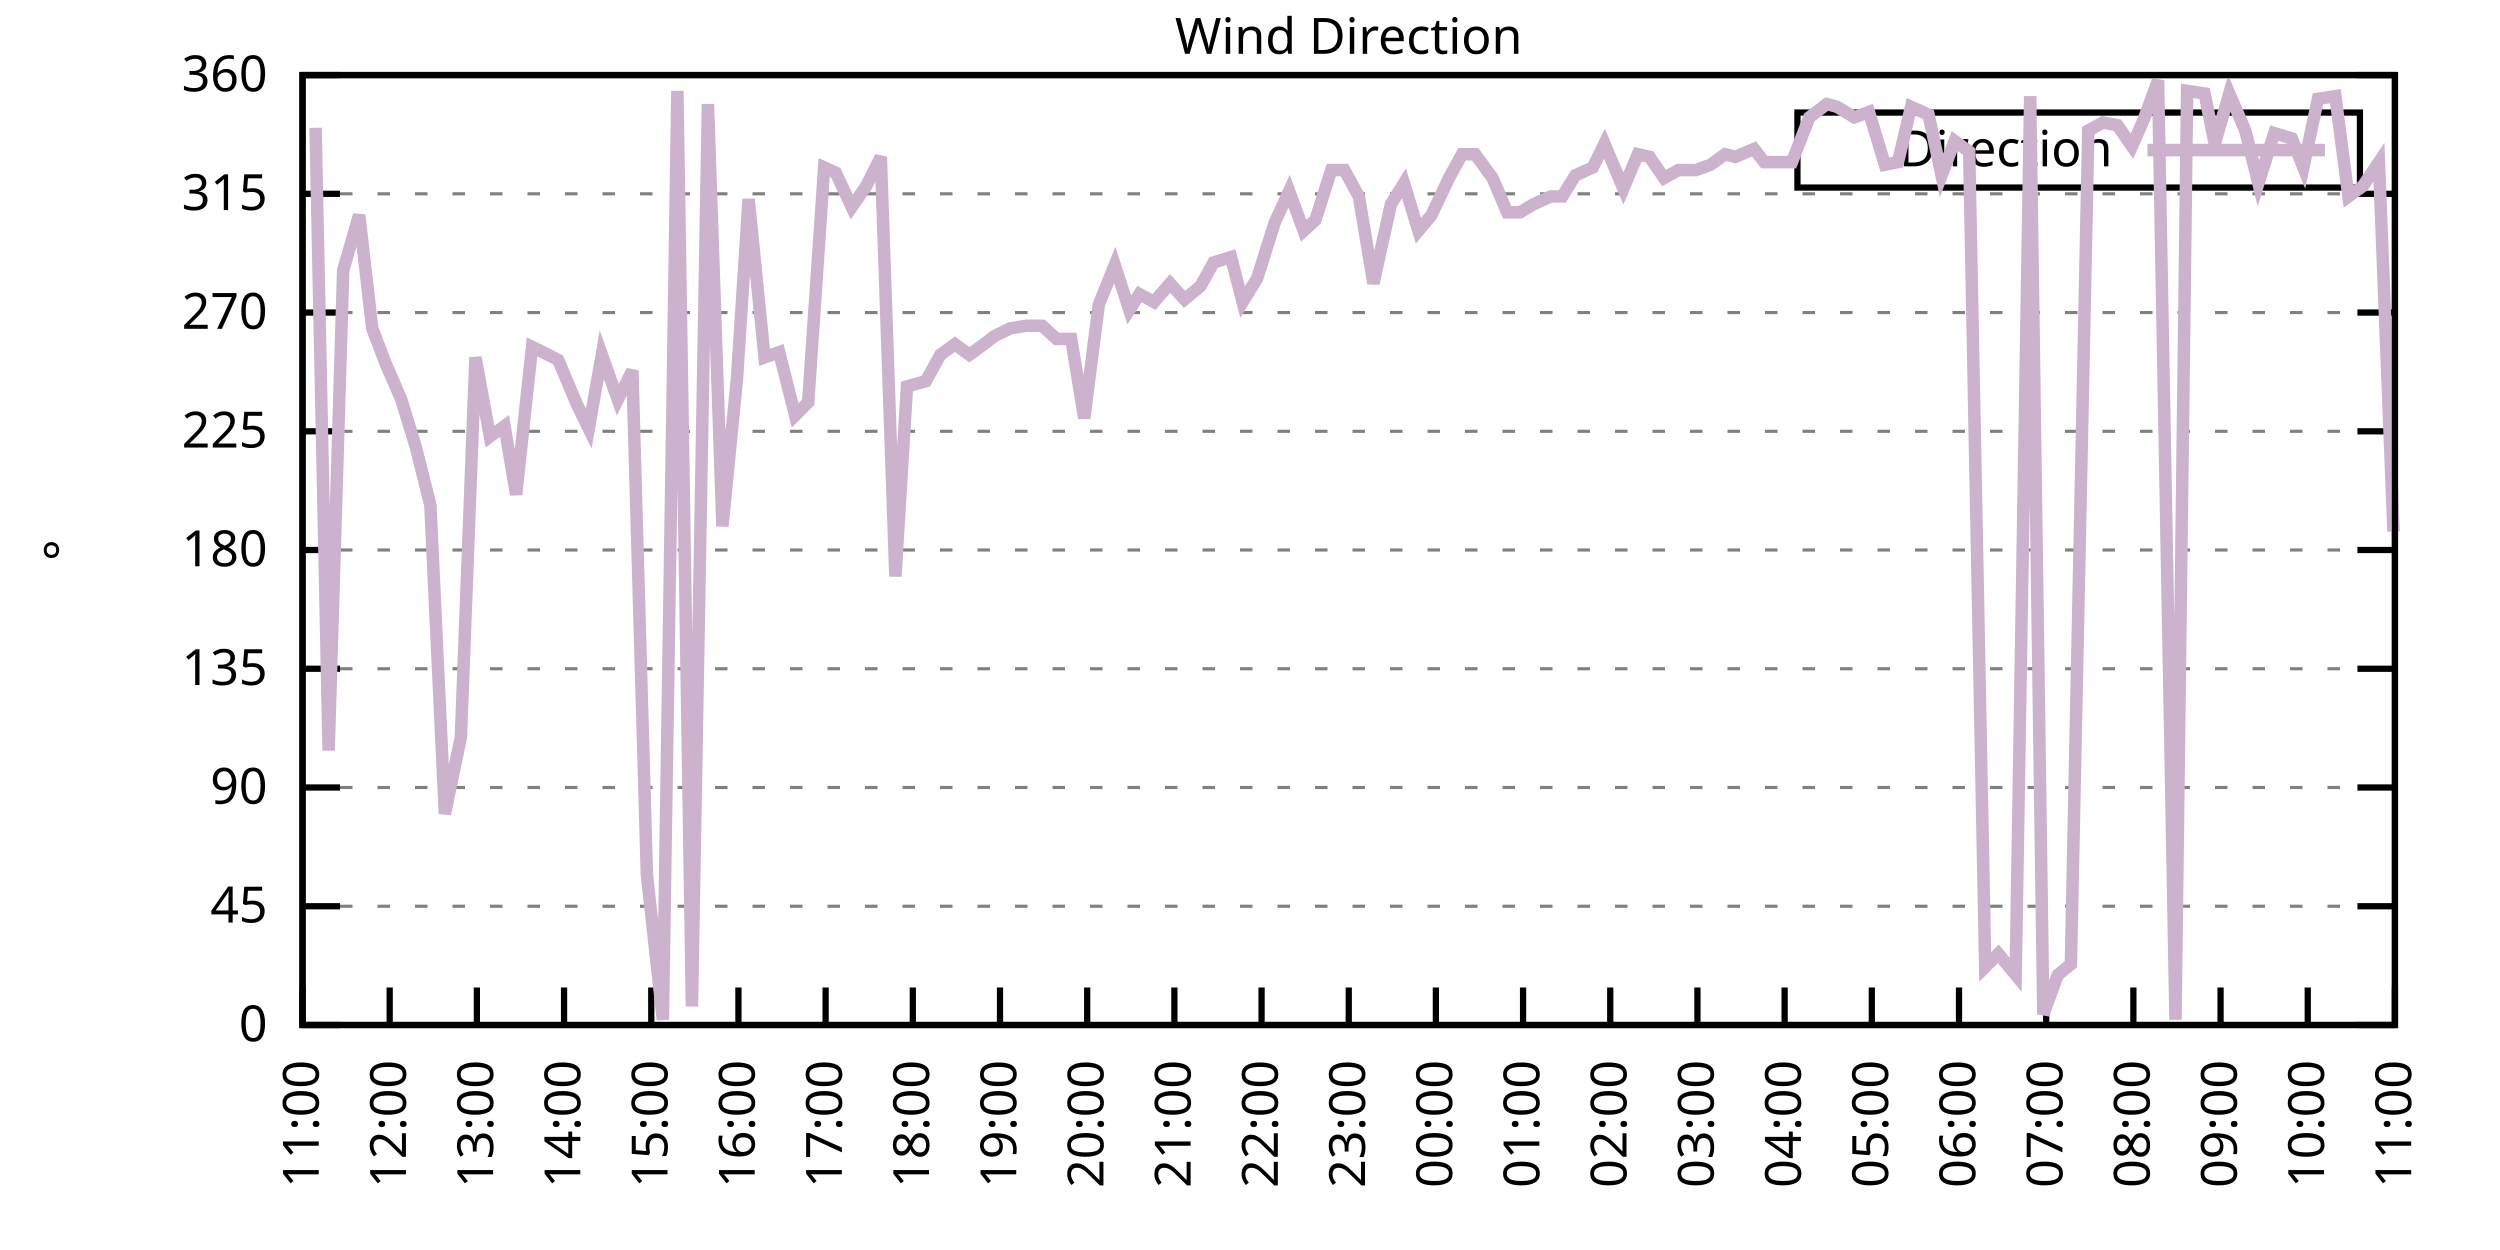
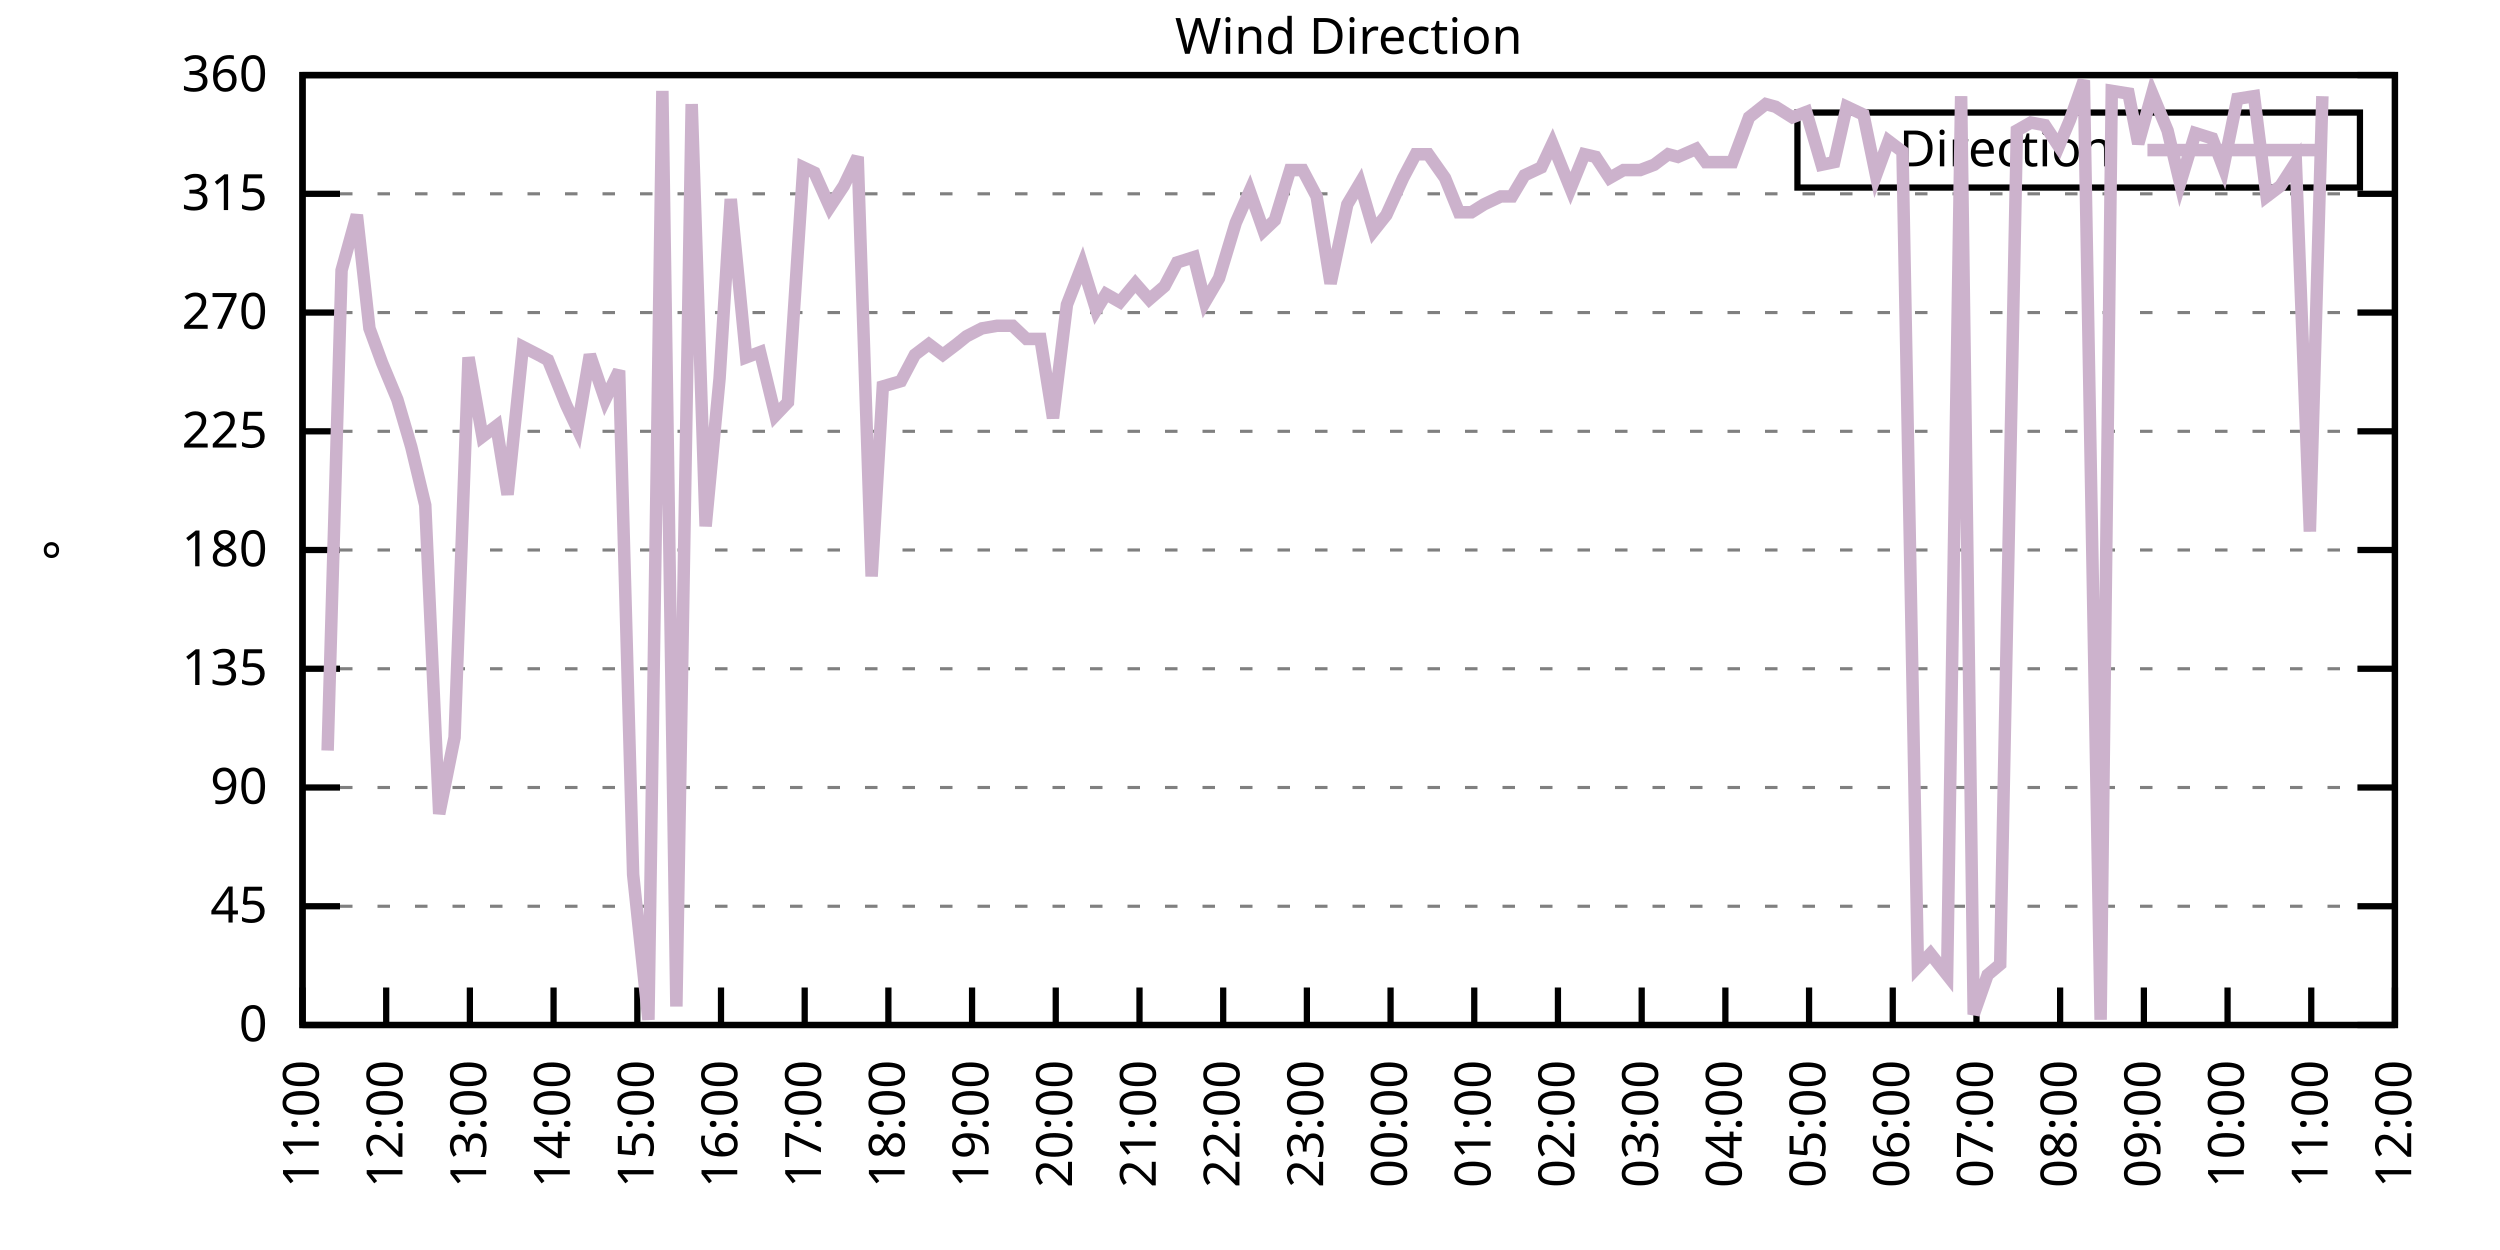
<svg xmlns="http://www.w3.org/2000/svg" xmlns:xlink="http://www.w3.org/1999/xlink" width="400" height="200" viewBox="0 0 400 200">
  <g id="gnuplot_canvas">
    <rect x="0" y="0" width="400" height="200" fill="none" />
    <defs>
      <circle id="gpDot" r="0.5" stroke-width="0.5" stroke="currentColor" />
      <path id="gpPt0" stroke-width="0.333" stroke="currentColor" d="M-1,0 h2 M0,-1 v2" />
      <path id="gpPt1" stroke-width="0.333" stroke="currentColor" d="M-1,-1 L1,1 M1,-1 L-1,1" />
      <path id="gpPt2" stroke-width="0.333" stroke="currentColor" d="M-1,0 L1,0 M0,-1 L0,1 M-1,-1 L1,1 M-1,1 L1,-1" />
      <rect id="gpPt3" stroke-width="0.333" stroke="currentColor" x="-1" y="-1" width="2" height="2" />
      <rect id="gpPt4" stroke-width="0.333" stroke="currentColor" fill="currentColor" x="-1" y="-1" width="2" height="2" />
      <circle id="gpPt5" stroke-width="0.333" stroke="currentColor" cx="0" cy="0" r="1" />
      <use xlink:href="#gpPt5" id="gpPt6" fill="currentColor" stroke="none" />
      <path id="gpPt7" stroke-width="0.333" stroke="currentColor" d="M0,-1.33 L-1.33,0.67 L1.33,0.67 z" />
      <use xlink:href="#gpPt7" id="gpPt8" fill="currentColor" stroke="none" />
      <use xlink:href="#gpPt7" id="gpPt9" stroke="currentColor" transform="rotate(180)" />
      <use xlink:href="#gpPt9" id="gpPt10" fill="currentColor" stroke="none" />
      <use xlink:href="#gpPt3" id="gpPt11" stroke="currentColor" transform="rotate(45)" />
      <use xlink:href="#gpPt11" id="gpPt12" fill="currentColor" stroke="none" />
      <path id="gpPt13" stroke-width="0.333" stroke="currentColor" d="M0,1.330 L1.265,0.411 L0.782,-1.067 L-0.782,-1.076 L-1.265,0.411 z" />
      <use xlink:href="#gpPt13" id="gpPt14" fill="currentColor" stroke="none" />
      <filter id="textbox" filterUnits="objectBoundingBox" x="0" y="0" height="1" width="1">
        <feFlood flood-color="white" flood-opacity="1" result="bgnd" />
        <feComposite in="SourceGraphic" in2="bgnd" operator="atop" />
      </filter>
      <filter id="greybox" filterUnits="objectBoundingBox" x="0" y="0" height="1" width="1">
        <feFlood flood-color="lightgrey" flood-opacity="1" result="grey" />
        <feComposite in="SourceGraphic" in2="grey" operator="atop" />
      </filter>
    </defs>
    <g fill="none" color="white" stroke="currentColor" stroke-width="1.00" stroke-linecap="butt" stroke-linejoin="miter">
</g>
    <g fill="none" color="black" stroke="currentColor" stroke-width="1.00" stroke-linecap="butt" stroke-linejoin="miter">
      <g stroke="none" shape-rendering="crispEdges">
        <polygon fill="rgb(255, 255, 255)" points="48.40,164.00 383.18,164.00 383.18,12.02 48.40,12.02 " />
      </g>
    </g>
    <g fill="none" color="black" stroke="currentColor" stroke-width="1.00" stroke-linecap="butt" stroke-linejoin="miter">
</g>
    <g fill="none" color="black" stroke="black" stroke-width="0.50" stroke-linecap="butt" stroke-linejoin="miter">
</g>
    <g fill="none" color="gray" stroke="currentColor" stroke-width="0.50" stroke-linecap="butt" stroke-linejoin="miter">
      <path stroke="gray" stroke-dasharray="2,4" class="gridline" d="M48.40,164.00 L383.19,164.00  " />
    </g>
    <g fill="none" color="gray" stroke="gray" stroke-width="1.00" stroke-linecap="butt" stroke-linejoin="miter">
</g>
    <g fill="none" color="black" stroke="currentColor" stroke-width="1.00" stroke-linecap="butt" stroke-linejoin="miter">
      <path stroke="black" d="M48.40,164.00 L54.40,164.00 M383.19,164.00 L377.19,164.00  " />
      <g transform="translate(42.80,166.60)" stroke="none" fill="black" font-family="Sans" font-size="8.00" text-anchor="end">
        <text>
          <tspan font-family="Sans"> 0</tspan>
        </text>
      </g>
    </g>
    <g fill="none" color="black" stroke="currentColor" stroke-width="1.00" stroke-linecap="butt" stroke-linejoin="miter">
</g>
    <g fill="none" color="black" stroke="black" stroke-width="0.50" stroke-linecap="butt" stroke-linejoin="miter">
</g>
    <g fill="none" color="gray" stroke="currentColor" stroke-width="0.50" stroke-linecap="butt" stroke-linejoin="miter">
      <path stroke="gray" stroke-dasharray="2,4" class="gridline" d="M48.40,145.00 L383.19,145.00  " />
    </g>
    <g fill="none" color="gray" stroke="gray" stroke-width="1.00" stroke-linecap="butt" stroke-linejoin="miter">
</g>
    <g fill="none" color="black" stroke="currentColor" stroke-width="1.00" stroke-linecap="butt" stroke-linejoin="miter">
      <path stroke="black" d="M48.40,145.00 L54.40,145.00 M383.19,145.00 L377.19,145.00  " />
      <g transform="translate(42.80,147.60)" stroke="none" fill="black" font-family="Sans" font-size="8.00" text-anchor="end">
        <text>
          <tspan font-family="Sans"> 45</tspan>
        </text>
      </g>
    </g>
    <g fill="none" color="black" stroke="currentColor" stroke-width="1.00" stroke-linecap="butt" stroke-linejoin="miter">
</g>
    <g fill="none" color="black" stroke="black" stroke-width="0.50" stroke-linecap="butt" stroke-linejoin="miter">
</g>
    <g fill="none" color="gray" stroke="currentColor" stroke-width="0.50" stroke-linecap="butt" stroke-linejoin="miter">
      <path stroke="gray" stroke-dasharray="2,4" class="gridline" d="M48.40,126.00 L383.19,126.00  " />
    </g>
    <g fill="none" color="gray" stroke="gray" stroke-width="1.00" stroke-linecap="butt" stroke-linejoin="miter">
</g>
    <g fill="none" color="black" stroke="currentColor" stroke-width="1.00" stroke-linecap="butt" stroke-linejoin="miter">
      <path stroke="black" d="M48.40,126.00 L54.40,126.00 M383.19,126.00 L377.19,126.00  " />
      <g transform="translate(42.80,128.60)" stroke="none" fill="black" font-family="Sans" font-size="8.00" text-anchor="end">
        <text>
          <tspan font-family="Sans"> 90</tspan>
        </text>
      </g>
    </g>
    <g fill="none" color="black" stroke="currentColor" stroke-width="1.00" stroke-linecap="butt" stroke-linejoin="miter">
</g>
    <g fill="none" color="black" stroke="black" stroke-width="0.50" stroke-linecap="butt" stroke-linejoin="miter">
</g>
    <g fill="none" color="gray" stroke="currentColor" stroke-width="0.50" stroke-linecap="butt" stroke-linejoin="miter">
      <path stroke="gray" stroke-dasharray="2,4" class="gridline" d="M48.40,107.00 L383.19,107.00  " />
    </g>
    <g fill="none" color="gray" stroke="gray" stroke-width="1.00" stroke-linecap="butt" stroke-linejoin="miter">
</g>
    <g fill="none" color="black" stroke="currentColor" stroke-width="1.00" stroke-linecap="butt" stroke-linejoin="miter">
      <path stroke="black" d="M48.40,107.00 L54.40,107.00 M383.19,107.00 L377.19,107.00  " />
      <g transform="translate(42.80,109.60)" stroke="none" fill="black" font-family="Sans" font-size="8.00" text-anchor="end">
        <text>
          <tspan font-family="Sans"> 135</tspan>
        </text>
      </g>
    </g>
    <g fill="none" color="black" stroke="currentColor" stroke-width="1.00" stroke-linecap="butt" stroke-linejoin="miter">
</g>
    <g fill="none" color="black" stroke="black" stroke-width="0.50" stroke-linecap="butt" stroke-linejoin="miter">
</g>
    <g fill="none" color="gray" stroke="currentColor" stroke-width="0.50" stroke-linecap="butt" stroke-linejoin="miter">
      <path stroke="gray" stroke-dasharray="2,4" class="gridline" d="M48.40,88.00 L383.19,88.00  " />
    </g>
    <g fill="none" color="gray" stroke="gray" stroke-width="1.00" stroke-linecap="butt" stroke-linejoin="miter">
</g>
    <g fill="none" color="black" stroke="currentColor" stroke-width="1.00" stroke-linecap="butt" stroke-linejoin="miter">
      <path stroke="black" d="M48.40,88.00 L54.40,88.00 M383.19,88.00 L377.19,88.00  " />
      <g transform="translate(42.80,90.60)" stroke="none" fill="black" font-family="Sans" font-size="8.00" text-anchor="end">
        <text>
          <tspan font-family="Sans"> 180</tspan>
        </text>
      </g>
    </g>
    <g fill="none" color="black" stroke="currentColor" stroke-width="1.00" stroke-linecap="butt" stroke-linejoin="miter">
</g>
    <g fill="none" color="black" stroke="black" stroke-width="0.50" stroke-linecap="butt" stroke-linejoin="miter">
</g>
    <g fill="none" color="gray" stroke="currentColor" stroke-width="0.50" stroke-linecap="butt" stroke-linejoin="miter">
      <path stroke="gray" stroke-dasharray="2,4" class="gridline" d="M48.40,69.01 L383.19,69.01  " />
    </g>
    <g fill="none" color="gray" stroke="gray" stroke-width="1.00" stroke-linecap="butt" stroke-linejoin="miter">
</g>
    <g fill="none" color="black" stroke="currentColor" stroke-width="1.00" stroke-linecap="butt" stroke-linejoin="miter">
      <path stroke="black" d="M48.40,69.01 L54.40,69.01 M383.19,69.01 L377.19,69.01  " />
      <g transform="translate(42.80,71.61)" stroke="none" fill="black" font-family="Sans" font-size="8.00" text-anchor="end">
        <text>
          <tspan font-family="Sans"> 225</tspan>
        </text>
      </g>
    </g>
    <g fill="none" color="black" stroke="currentColor" stroke-width="1.00" stroke-linecap="butt" stroke-linejoin="miter">
</g>
    <g fill="none" color="black" stroke="black" stroke-width="0.50" stroke-linecap="butt" stroke-linejoin="miter">
</g>
    <g fill="none" color="gray" stroke="currentColor" stroke-width="0.50" stroke-linecap="butt" stroke-linejoin="miter">
      <path stroke="gray" stroke-dasharray="2,4" class="gridline" d="M48.40,50.01 L383.19,50.01  " />
    </g>
    <g fill="none" color="gray" stroke="gray" stroke-width="1.00" stroke-linecap="butt" stroke-linejoin="miter">
</g>
    <g fill="none" color="black" stroke="currentColor" stroke-width="1.00" stroke-linecap="butt" stroke-linejoin="miter">
      <path stroke="black" d="M48.40,50.01 L54.40,50.01 M383.19,50.01 L377.19,50.01  " />
      <g transform="translate(42.80,52.61)" stroke="none" fill="black" font-family="Sans" font-size="8.00" text-anchor="end">
        <text>
          <tspan font-family="Sans"> 270</tspan>
        </text>
      </g>
    </g>
    <g fill="none" color="black" stroke="currentColor" stroke-width="1.00" stroke-linecap="butt" stroke-linejoin="miter">
</g>
    <g fill="none" color="black" stroke="black" stroke-width="0.50" stroke-linecap="butt" stroke-linejoin="miter">
</g>
    <g fill="none" color="gray" stroke="currentColor" stroke-width="0.50" stroke-linecap="butt" stroke-linejoin="miter">
      <path stroke="gray" stroke-dasharray="2,4" class="gridline" d="M48.40,31.01 L383.19,31.01  " />
    </g>
    <g fill="none" color="gray" stroke="gray" stroke-width="1.00" stroke-linecap="butt" stroke-linejoin="miter">
</g>
    <g fill="none" color="black" stroke="currentColor" stroke-width="1.00" stroke-linecap="butt" stroke-linejoin="miter">
      <path stroke="black" d="M48.40,31.01 L54.40,31.01 M383.19,31.01 L377.19,31.01  " />
      <g transform="translate(42.80,33.61)" stroke="none" fill="black" font-family="Sans" font-size="8.00" text-anchor="end">
        <text>
          <tspan font-family="Sans"> 315</tspan>
        </text>
      </g>
    </g>
    <g fill="none" color="black" stroke="currentColor" stroke-width="1.00" stroke-linecap="butt" stroke-linejoin="miter">
</g>
    <g fill="none" color="black" stroke="black" stroke-width="0.50" stroke-linecap="butt" stroke-linejoin="miter">
</g>
    <g fill="none" color="gray" stroke="currentColor" stroke-width="0.50" stroke-linecap="butt" stroke-linejoin="miter">
      <path stroke="gray" stroke-dasharray="2,4" class="gridline" d="M48.40,12.01 L383.19,12.01  " />
    </g>
    <g fill="none" color="gray" stroke="gray" stroke-width="1.00" stroke-linecap="butt" stroke-linejoin="miter">
</g>
    <g fill="none" color="black" stroke="currentColor" stroke-width="1.00" stroke-linecap="butt" stroke-linejoin="miter">
      <path stroke="black" d="M48.40,12.01 L54.40,12.01 M383.19,12.01 L377.19,12.01  " />
      <g transform="translate(42.80,14.61)" stroke="none" fill="black" font-family="Sans" font-size="8.00" text-anchor="end">
        <text>
          <tspan font-family="Sans"> 360</tspan>
        </text>
      </g>
    </g>
    <g fill="none" color="black" stroke="currentColor" stroke-width="1.00" stroke-linecap="butt" stroke-linejoin="miter">
      <path stroke="black" d="M48.40,164.00 L48.40,158.00  " />
      <g transform="translate(51.00,169.60) rotate(270.00)" stroke="none" fill="black" font-family="Sans" font-size="8.00" text-anchor="end">
        <text>
          <tspan font-family="Sans">11:00</tspan>
        </text>
      </g>
    </g>
    <g fill="none" color="black" stroke="currentColor" stroke-width="1.00" stroke-linecap="butt" stroke-linejoin="miter">
-       <path stroke="black" d="M62.35,164.00 L62.35,158.00  " />
-       <g transform="translate(64.95,169.60) rotate(270.00)" stroke="none" fill="black" font-family="Sans" font-size="8.00" text-anchor="end">
+       <path stroke="black" d="M61.79,164.00 L61.79,158.00  " />
+       <g transform="translate(64.39,169.60) rotate(270.00)" stroke="none" fill="black" font-family="Sans" font-size="8.00" text-anchor="end">
        <text>
          <tspan font-family="Sans">12:00</tspan>
        </text>
      </g>
    </g>
    <g fill="none" color="black" stroke="currentColor" stroke-width="1.00" stroke-linecap="butt" stroke-linejoin="miter">
-       <path stroke="black" d="M76.30,164.00 L76.30,158.00  " />
-       <g transform="translate(78.90,169.60) rotate(270.00)" stroke="none" fill="black" font-family="Sans" font-size="8.00" text-anchor="end">
+       <path stroke="black" d="M75.18,164.00 L75.18,158.00  " />
+       <g transform="translate(77.78,169.60) rotate(270.00)" stroke="none" fill="black" font-family="Sans" font-size="8.00" text-anchor="end">
        <text>
          <tspan font-family="Sans">13:00</tspan>
        </text>
      </g>
    </g>
    <g fill="none" color="black" stroke="currentColor" stroke-width="1.00" stroke-linecap="butt" stroke-linejoin="miter">
-       <path stroke="black" d="M90.25,164.00 L90.25,158.00  " />
-       <g transform="translate(92.85,169.60) rotate(270.00)" stroke="none" fill="black" font-family="Sans" font-size="8.00" text-anchor="end">
+       <path stroke="black" d="M88.57,164.00 L88.57,158.00  " />
+       <g transform="translate(91.17,169.60) rotate(270.00)" stroke="none" fill="black" font-family="Sans" font-size="8.00" text-anchor="end">
        <text>
          <tspan font-family="Sans">14:00</tspan>
        </text>
      </g>
    </g>
    <g fill="none" color="black" stroke="currentColor" stroke-width="1.00" stroke-linecap="butt" stroke-linejoin="miter">
-       <path stroke="black" d="M104.20,164.00 L104.20,158.00  " />
-       <g transform="translate(106.80,169.60) rotate(270.00)" stroke="none" fill="black" font-family="Sans" font-size="8.00" text-anchor="end">
+       <path stroke="black" d="M101.97,164.00 L101.97,158.00  " />
+       <g transform="translate(104.57,169.60) rotate(270.00)" stroke="none" fill="black" font-family="Sans" font-size="8.00" text-anchor="end">
        <text>
          <tspan font-family="Sans">15:00</tspan>
        </text>
      </g>
    </g>
    <g fill="none" color="black" stroke="currentColor" stroke-width="1.00" stroke-linecap="butt" stroke-linejoin="miter">
-       <path stroke="black" d="M118.15,164.00 L118.15,158.00  " />
-       <g transform="translate(120.75,169.60) rotate(270.00)" stroke="none" fill="black" font-family="Sans" font-size="8.00" text-anchor="end">
+       <path stroke="black" d="M115.36,164.00 L115.36,158.00  " />
+       <g transform="translate(117.96,169.60) rotate(270.00)" stroke="none" fill="black" font-family="Sans" font-size="8.00" text-anchor="end">
        <text>
          <tspan font-family="Sans">16:00</tspan>
        </text>
      </g>
    </g>
    <g fill="none" color="black" stroke="currentColor" stroke-width="1.00" stroke-linecap="butt" stroke-linejoin="miter">
-       <path stroke="black" d="M132.10,164.00 L132.10,158.00  " />
-       <g transform="translate(134.70,169.60) rotate(270.00)" stroke="none" fill="black" font-family="Sans" font-size="8.00" text-anchor="end">
+       <path stroke="black" d="M128.75,164.00 L128.75,158.00  " />
+       <g transform="translate(131.35,169.60) rotate(270.00)" stroke="none" fill="black" font-family="Sans" font-size="8.00" text-anchor="end">
        <text>
          <tspan font-family="Sans">17:00</tspan>
        </text>
      </g>
    </g>
    <g fill="none" color="black" stroke="currentColor" stroke-width="1.00" stroke-linecap="butt" stroke-linejoin="miter">
-       <path stroke="black" d="M146.05,164.00 L146.05,158.00  " />
-       <g transform="translate(148.65,169.60) rotate(270.00)" stroke="none" fill="black" font-family="Sans" font-size="8.00" text-anchor="end">
+       <path stroke="black" d="M142.14,164.00 L142.14,158.00  " />
+       <g transform="translate(144.74,169.60) rotate(270.00)" stroke="none" fill="black" font-family="Sans" font-size="8.00" text-anchor="end">
        <text>
          <tspan font-family="Sans">18:00</tspan>
        </text>
      </g>
    </g>
    <g fill="none" color="black" stroke="currentColor" stroke-width="1.00" stroke-linecap="butt" stroke-linejoin="miter">
-       <path stroke="black" d="M160.00,164.00 L160.00,158.00  " />
-       <g transform="translate(162.60,169.60) rotate(270.00)" stroke="none" fill="black" font-family="Sans" font-size="8.00" text-anchor="end">
+       <path stroke="black" d="M155.53,164.00 L155.53,158.00  " />
+       <g transform="translate(158.13,169.60) rotate(270.00)" stroke="none" fill="black" font-family="Sans" font-size="8.00" text-anchor="end">
        <text>
          <tspan font-family="Sans">19:00</tspan>
        </text>
      </g>
    </g>
    <g fill="none" color="black" stroke="currentColor" stroke-width="1.00" stroke-linecap="butt" stroke-linejoin="miter">
-       <path stroke="black" d="M173.95,164.00 L173.95,158.00  " />
-       <g transform="translate(176.55,169.60) rotate(270.00)" stroke="none" fill="black" font-family="Sans" font-size="8.00" text-anchor="end">
+       <path stroke="black" d="M168.92,164.00 L168.92,158.00  " />
+       <g transform="translate(171.52,169.60) rotate(270.00)" stroke="none" fill="black" font-family="Sans" font-size="8.00" text-anchor="end">
        <text>
          <tspan font-family="Sans">20:00</tspan>
        </text>
      </g>
    </g>
    <g fill="none" color="black" stroke="currentColor" stroke-width="1.00" stroke-linecap="butt" stroke-linejoin="miter">
-       <path stroke="black" d="M187.90,164.00 L187.90,158.00  " />
-       <g transform="translate(190.50,169.60) rotate(270.00)" stroke="none" fill="black" font-family="Sans" font-size="8.00" text-anchor="end">
+       <path stroke="black" d="M182.32,164.00 L182.32,158.00  " />
+       <g transform="translate(184.92,169.60) rotate(270.00)" stroke="none" fill="black" font-family="Sans" font-size="8.00" text-anchor="end">
        <text>
          <tspan font-family="Sans">21:00</tspan>
        </text>
      </g>
    </g>
    <g fill="none" color="black" stroke="currentColor" stroke-width="1.00" stroke-linecap="butt" stroke-linejoin="miter">
-       <path stroke="black" d="M201.85,164.00 L201.85,158.00  " />
-       <g transform="translate(204.45,169.60) rotate(270.00)" stroke="none" fill="black" font-family="Sans" font-size="8.00" text-anchor="end">
+       <path stroke="black" d="M195.71,164.00 L195.71,158.00  " />
+       <g transform="translate(198.31,169.60) rotate(270.00)" stroke="none" fill="black" font-family="Sans" font-size="8.00" text-anchor="end">
        <text>
          <tspan font-family="Sans">22:00</tspan>
        </text>
      </g>
    </g>
    <g fill="none" color="black" stroke="currentColor" stroke-width="1.00" stroke-linecap="butt" stroke-linejoin="miter">
-       <path stroke="black" d="M215.80,164.00 L215.80,158.00  " />
-       <g transform="translate(218.40,169.60) rotate(270.00)" stroke="none" fill="black" font-family="Sans" font-size="8.00" text-anchor="end">
+       <path stroke="black" d="M209.10,164.00 L209.10,158.00  " />
+       <g transform="translate(211.70,169.60) rotate(270.00)" stroke="none" fill="black" font-family="Sans" font-size="8.00" text-anchor="end">
        <text>
          <tspan font-family="Sans">23:00</tspan>
        </text>
      </g>
    </g>
    <g fill="none" color="black" stroke="currentColor" stroke-width="1.00" stroke-linecap="butt" stroke-linejoin="miter">
-       <path stroke="black" d="M229.74,164.00 L229.74,158.00  " />
-       <g transform="translate(232.34,169.60) rotate(270.00)" stroke="none" fill="black" font-family="Sans" font-size="8.00" text-anchor="end">
+       <path stroke="black" d="M222.49,164.00 L222.49,158.00  " />
+       <g transform="translate(225.09,169.60) rotate(270.00)" stroke="none" fill="black" font-family="Sans" font-size="8.00" text-anchor="end">
        <text>
          <tspan font-family="Sans">00:00</tspan>
        </text>
      </g>
    </g>
    <g fill="none" color="black" stroke="currentColor" stroke-width="1.00" stroke-linecap="butt" stroke-linejoin="miter">
-       <path stroke="black" d="M243.69,164.00 L243.69,158.00  " />
-       <g transform="translate(246.29,169.60) rotate(270.00)" stroke="none" fill="black" font-family="Sans" font-size="8.00" text-anchor="end">
+       <path stroke="black" d="M235.88,164.00 L235.88,158.00  " />
+       <g transform="translate(238.48,169.60) rotate(270.00)" stroke="none" fill="black" font-family="Sans" font-size="8.00" text-anchor="end">
        <text>
          <tspan font-family="Sans">01:00</tspan>
        </text>
      </g>
    </g>
    <g fill="none" color="black" stroke="currentColor" stroke-width="1.00" stroke-linecap="butt" stroke-linejoin="miter">
-       <path stroke="black" d="M257.64,164.00 L257.64,158.00  " />
-       <g transform="translate(260.24,169.60) rotate(270.00)" stroke="none" fill="black" font-family="Sans" font-size="8.00" text-anchor="end">
+       <path stroke="black" d="M249.27,164.00 L249.27,158.00  " />
+       <g transform="translate(251.87,169.60) rotate(270.00)" stroke="none" fill="black" font-family="Sans" font-size="8.00" text-anchor="end">
        <text>
          <tspan font-family="Sans">02:00</tspan>
        </text>
      </g>
    </g>
    <g fill="none" color="black" stroke="currentColor" stroke-width="1.00" stroke-linecap="butt" stroke-linejoin="miter">
-       <path stroke="black" d="M271.59,164.00 L271.59,158.00  " />
-       <g transform="translate(274.19,169.60) rotate(270.00)" stroke="none" fill="black" font-family="Sans" font-size="8.00" text-anchor="end">
+       <path stroke="black" d="M262.67,164.00 L262.67,158.00  " />
+       <g transform="translate(265.27,169.60) rotate(270.00)" stroke="none" fill="black" font-family="Sans" font-size="8.00" text-anchor="end">
        <text>
          <tspan font-family="Sans">03:00</tspan>
        </text>
      </g>
    </g>
    <g fill="none" color="black" stroke="currentColor" stroke-width="1.00" stroke-linecap="butt" stroke-linejoin="miter">
-       <path stroke="black" d="M285.54,164.00 L285.54,158.00  " />
-       <g transform="translate(288.14,169.60) rotate(270.00)" stroke="none" fill="black" font-family="Sans" font-size="8.00" text-anchor="end">
+       <path stroke="black" d="M276.06,164.00 L276.06,158.00  " />
+       <g transform="translate(278.66,169.60) rotate(270.00)" stroke="none" fill="black" font-family="Sans" font-size="8.00" text-anchor="end">
        <text>
          <tspan font-family="Sans">04:00</tspan>
        </text>
      </g>
    </g>
    <g fill="none" color="black" stroke="currentColor" stroke-width="1.00" stroke-linecap="butt" stroke-linejoin="miter">
-       <path stroke="black" d="M299.49,164.00 L299.49,158.00  " />
-       <g transform="translate(302.09,169.60) rotate(270.00)" stroke="none" fill="black" font-family="Sans" font-size="8.00" text-anchor="end">
+       <path stroke="black" d="M289.45,164.00 L289.45,158.00  " />
+       <g transform="translate(292.05,169.60) rotate(270.00)" stroke="none" fill="black" font-family="Sans" font-size="8.00" text-anchor="end">
        <text>
          <tspan font-family="Sans">05:00</tspan>
        </text>
      </g>
    </g>
    <g fill="none" color="black" stroke="currentColor" stroke-width="1.00" stroke-linecap="butt" stroke-linejoin="miter">
-       <path stroke="black" d="M313.44,164.00 L313.44,158.00  " />
-       <g transform="translate(316.04,169.60) rotate(270.00)" stroke="none" fill="black" font-family="Sans" font-size="8.00" text-anchor="end">
+       <path stroke="black" d="M302.84,164.00 L302.84,158.00  " />
+       <g transform="translate(305.44,169.60) rotate(270.00)" stroke="none" fill="black" font-family="Sans" font-size="8.00" text-anchor="end">
        <text>
          <tspan font-family="Sans">06:00</tspan>
        </text>
      </g>
    </g>
    <g fill="none" color="black" stroke="currentColor" stroke-width="1.00" stroke-linecap="butt" stroke-linejoin="miter">
-       <path stroke="black" d="M327.39,164.00 L327.39,158.00  " />
-       <g transform="translate(329.99,169.60) rotate(270.00)" stroke="none" fill="black" font-family="Sans" font-size="8.00" text-anchor="end">
+       <path stroke="black" d="M316.23,164.00 L316.23,158.00  " />
+       <g transform="translate(318.83,169.60) rotate(270.00)" stroke="none" fill="black" font-family="Sans" font-size="8.00" text-anchor="end">
        <text>
          <tspan font-family="Sans">07:00</tspan>
        </text>
      </g>
    </g>
    <g fill="none" color="black" stroke="currentColor" stroke-width="1.00" stroke-linecap="butt" stroke-linejoin="miter">
-       <path stroke="black" d="M341.34,164.00 L341.34,158.00  " />
-       <g transform="translate(343.94,169.60) rotate(270.00)" stroke="none" fill="black" font-family="Sans" font-size="8.00" text-anchor="end">
+       <path stroke="black" d="M329.62,164.00 L329.62,158.00  " />
+       <g transform="translate(332.22,169.60) rotate(270.00)" stroke="none" fill="black" font-family="Sans" font-size="8.00" text-anchor="end">
        <text>
          <tspan font-family="Sans">08:00</tspan>
        </text>
      </g>
    </g>
    <g fill="none" color="black" stroke="currentColor" stroke-width="1.00" stroke-linecap="butt" stroke-linejoin="miter">
-       <path stroke="black" d="M355.29,164.00 L355.29,158.00  " />
-       <g transform="translate(357.89,169.60) rotate(270.00)" stroke="none" fill="black" font-family="Sans" font-size="8.00" text-anchor="end">
+       <path stroke="black" d="M343.02,164.00 L343.02,158.00  " />
+       <g transform="translate(345.62,169.60) rotate(270.00)" stroke="none" fill="black" font-family="Sans" font-size="8.00" text-anchor="end">
        <text>
          <tspan font-family="Sans">09:00</tspan>
        </text>
      </g>
    </g>
    <g fill="none" color="black" stroke="currentColor" stroke-width="1.00" stroke-linecap="butt" stroke-linejoin="miter">
-       <path stroke="black" d="M369.24,164.00 L369.24,158.00  " />
-       <g transform="translate(371.84,169.60) rotate(270.00)" stroke="none" fill="black" font-family="Sans" font-size="8.00" text-anchor="end">
+       <path stroke="black" d="M356.41,164.00 L356.41,158.00  " />
+       <g transform="translate(359.01,169.60) rotate(270.00)" stroke="none" fill="black" font-family="Sans" font-size="8.00" text-anchor="end">
        <text>
          <tspan font-family="Sans">10:00</tspan>
+         </text>
+       </g>
+     </g>
+     <g fill="none" color="black" stroke="currentColor" stroke-width="1.00" stroke-linecap="butt" stroke-linejoin="miter">
+       <path stroke="black" d="M369.80,164.00 L369.80,158.00  " />
+       <g transform="translate(372.40,169.60) rotate(270.00)" stroke="none" fill="black" font-family="Sans" font-size="8.00" text-anchor="end">
+         <text>
+           <tspan font-family="Sans">11:00</tspan>
        </text>
      </g>
    </g>
    <g fill="none" color="black" stroke="currentColor" stroke-width="1.00" stroke-linecap="butt" stroke-linejoin="miter">
      <path stroke="black" d="M383.19,164.00 L383.19,158.00  " />
      <g transform="translate(385.79,169.60) rotate(270.00)" stroke="none" fill="black" font-family="Sans" font-size="8.00" text-anchor="end">
        <text>
-           <tspan font-family="Sans">11:00</tspan>
+           <tspan font-family="Sans">12:00</tspan>
        </text>
      </g>
    </g>
    <g fill="none" color="black" stroke="currentColor" stroke-width="1.00" stroke-linecap="butt" stroke-linejoin="miter">
</g>
    <g fill="none" color="black" stroke="currentColor" stroke-width="1.00" stroke-linecap="butt" stroke-linejoin="miter">
      <path stroke="black" d="M48.40,12.01 L48.40,164.00 L383.19,164.00 L383.19,12.01 L48.40,12.01 Z  " />
    </g>
    <g fill="none" color="black" stroke="currentColor" stroke-width="1.00" stroke-linecap="butt" stroke-linejoin="miter">
</g>
    <g fill="none" color="black" stroke="currentColor" stroke-width="1.00" stroke-linecap="butt" stroke-linejoin="miter">
      <path stroke="black" d="M287.59,30.01 L287.59,18.01 L377.59,18.01 L377.59,30.01 L287.59,30.01 Z  " />
    </g>
    <g id="Wind_direction_plot_1">
      <g fill="none" color="white" stroke="black" stroke-width="2.00" stroke-linecap="butt" stroke-linejoin="miter">
</g>
      <g fill="none" color="black" stroke="currentColor" stroke-width="2.00" stroke-linecap="butt" stroke-linejoin="miter">
        <g transform="translate(337.99,26.61)" stroke="none" fill="black" font-family="Sans" font-size="8.00" text-anchor="end">
          <text>
            <tspan font-family="Sans">Direction</tspan>
          </text>
        </g>
      </g>
      <g fill="none" color="black" stroke="currentColor" stroke-width="2.00" stroke-linecap="butt" stroke-linejoin="miter">
-         <path stroke="rgb(204, 178, 204)" d="M343.59,24.01 L371.99,24.01 M50.49,20.45 L52.58,120.09 L54.91,43.25 L57.47,34.39 L59.56,52.54 L61.65,58.03   L64.21,63.94 L66.53,71.54 L68.86,80.83 L71.18,130.22 L73.74,117.98 L76.07,57.18 L78.39,69.85 L80.72,68.16   L82.58,79.14 L85.13,55.50 L87.69,56.76 L89.32,57.61 L92.34,64.78 L94.20,68.58 L96.29,56.76 L98.85,63.94   L101.18,59.30 L103.50,139.93 L106.06,163.16 L108.38,14.54 L110.71,161.04 L113.27,16.65 L115.59,84.21 L117.92,60.56   L119.78,31.85 L122.33,57.18 L124.66,56.34 L127.22,66.47 L129.31,64.36 L131.87,26.79 L133.72,27.63 L136.28,33.12   L138.61,29.74 L140.93,25.10 L143.26,92.23 L145.12,61.83 L148.14,60.98 L150.46,56.76 L152.79,55.07 L155.11,56.76   L157.44,55.07 L159.07,53.81 L161.62,52.54 L164.18,52.12 L166.74,52.12 L169.06,54.23 L171.39,54.23 L173.48,66.90   L175.81,48.74 L178.36,42.41 L180.69,49.59 L182.32,47.05 L184.64,48.32 L187.20,45.36 L189.52,47.90 L192.08,45.79   L194.17,41.99 L196.96,41.14 L198.82,48.32 L201.15,44.52 L203.94,35.65 L206.26,30.59 L208.59,36.92 L210.45,35.23   L213.01,27.21 L215.10,27.21 L217.42,31.43 L219.75,45.36 L222.54,32.70 L224.63,29.32 L226.95,36.92 L229.05,34.39   L231.84,28.48 L233.93,24.68 L236.02,24.68 L238.81,28.48 L241.14,33.96 L243.23,33.96 L245.32,32.70 L248.11,31.43   L249.97,31.43 L252.06,28.05 L254.85,26.79 L256.71,22.99 L259.74,30.16 L262.06,24.68 L263.92,25.10 L266.25,28.48   L268.57,27.21 L271.36,27.21 L273.69,26.36 L276.01,24.68 L277.64,25.10 L280.66,23.83 L282.29,25.94 L285.08,25.94   L286.71,25.94 L289.50,18.77 L292.29,16.65 L293.91,17.08 L296.70,18.77 L299.03,17.92 L301.58,26.36 L303.68,25.94   L305.77,17.08 L308.56,18.34 L310.65,28.05 L312.74,22.56 L315.07,24.25 L317.63,154.71 L319.72,152.60 L322.51,155.98   L324.83,15.39 L326.93,162.31 L329.25,155.98 L331.34,154.29 L334.13,20.88 L336.46,19.61 L338.78,20.03 L341.11,23.41   L342.97,19.19 L345.29,12.85 L348.08,163.16 L349.94,14.54 L352.73,14.97 L354.36,22.99 L356.69,14.97 L359.24,20.88   L361.34,29.32 L363.89,21.30 L366.68,22.14 L368.54,26.79 L370.87,15.81 L373.66,15.39 L375.75,31.43 L378.08,29.74   L380.63,25.94 L382.96,85.05  " />
+         <path stroke="rgb(204, 178, 204)" d="M343.59,24.01 L371.99,24.01 M52.42,120.09 L54.65,43.25 L57.10,34.39 L59.11,52.54 L61.12,58.03 L63.58,63.94   L65.81,71.54 L68.04,80.83 L70.27,130.22 L72.73,117.98 L74.96,57.18 L77.19,69.85 L79.42,68.16 L81.21,79.14   L83.66,55.50 L86.12,56.76 L87.68,57.61 L90.58,64.78 L92.37,68.58 L94.38,56.76 L96.83,63.94 L99.06,59.30   L101.30,139.93 L103.75,163.16 L105.98,14.54 L108.22,161.04 L110.67,16.65 L112.90,84.21 L115.13,60.56 L116.92,31.85   L119.38,57.18 L121.61,56.34 L124.06,66.47 L126.07,64.36 L128.53,26.79 L130.31,27.63 L132.77,33.12 L135.00,29.74   L137.23,25.10 L139.46,92.23 L141.25,61.83 L144.15,60.98 L146.38,56.76 L148.61,55.07 L150.85,56.76 L153.08,55.07   L154.64,53.81 L157.10,52.54 L159.55,52.12 L162.01,52.12 L164.24,54.23 L166.47,54.23 L168.48,66.90 L170.71,48.74   L173.17,42.41 L175.40,49.59 L176.96,47.05 L179.19,48.32 L181.65,45.36 L183.88,47.90 L186.33,45.79 L188.34,41.99   L191.02,41.14 L192.81,48.32 L195.04,44.52 L197.72,35.65 L199.95,30.59 L202.18,36.92 L203.97,35.23 L206.42,27.21   L208.43,27.21 L210.66,31.43 L212.89,45.36 L215.57,32.70 L217.58,29.32 L219.81,36.92 L221.82,34.39 L224.50,28.48   L226.51,24.68 L228.52,24.68 L231.20,28.48 L233.43,33.96 L235.44,33.96 L237.44,32.70 L240.12,31.43 L241.91,31.43   L243.92,28.05 L246.60,26.79 L248.38,22.99 L251.28,30.16 L253.51,24.68 L255.30,25.10 L257.53,28.48 L259.76,27.21   L262.44,27.21 L264.67,26.36 L266.91,24.68 L268.47,25.10 L271.37,23.83 L272.93,25.94 L275.61,25.94 L277.17,25.94   L279.85,18.77 L282.53,16.65 L284.09,17.08 L286.77,18.77 L289.00,17.92 L291.46,26.36 L293.47,25.94 L295.48,17.08   L298.15,18.34 L300.16,28.05 L302.17,22.56 L304.40,24.25 L306.86,154.71 L308.87,152.60 L311.54,155.98 L313.78,15.39   L315.79,162.31 L318.02,155.98 L320.03,154.29 L322.70,20.88 L324.94,19.61 L327.17,20.03 L329.40,23.41 L331.19,19.19   L333.42,12.85 L336.10,163.16 L337.88,14.54 L340.56,14.97 L342.12,22.99 L344.35,14.97 L346.81,20.88 L348.82,29.32   L351.27,21.30 L353.95,22.14 L355.74,26.79 L357.97,15.81 L360.65,15.39 L362.66,31.43 L364.89,29.74 L367.34,25.94   L369.58,85.05 L371.58,15.39  " />
      </g>
    </g>
    <g fill="none" color="black" stroke="currentColor" stroke-width="2.00" stroke-linecap="butt" stroke-linejoin="miter">
</g>
    <g fill="none" color="black" stroke="black" stroke-width="1.00" stroke-linecap="butt" stroke-linejoin="miter">
</g>
    <g fill="none" color="black" stroke="currentColor" stroke-width="1.00" stroke-linecap="butt" stroke-linejoin="miter">
      <path stroke="black" d="M48.40,12.01 L48.40,164.00 L383.19,164.00 L383.19,12.01 L48.40,12.01 Z  " />
      <g transform="translate(12.80,88.01) rotate(270.00)" stroke="none" fill="black" font-family="Sans" font-size="8.00" text-anchor="middle">
        <text>
          <tspan font-family="Sans">°</tspan>
        </text>
      </g>
    </g>
    <g fill="none" color="black" stroke="currentColor" stroke-width="1.00" stroke-linecap="butt" stroke-linejoin="miter">
</g>
    <g fill="none" color="black" stroke="currentColor" stroke-width="1.00" stroke-linecap="butt" stroke-linejoin="miter">
      <g transform="translate(215.79,8.61)" stroke="none" fill="black" font-family="Sans" font-size="8.00" text-anchor="middle">
        <text>
          <tspan font-family="Sans">Wind Direction</tspan>
        </text>
      </g>
    </g>
    <g fill="none" color="black" stroke="currentColor" stroke-width="1.00" stroke-linecap="butt" stroke-linejoin="miter">
</g>
  </g>
</svg>
